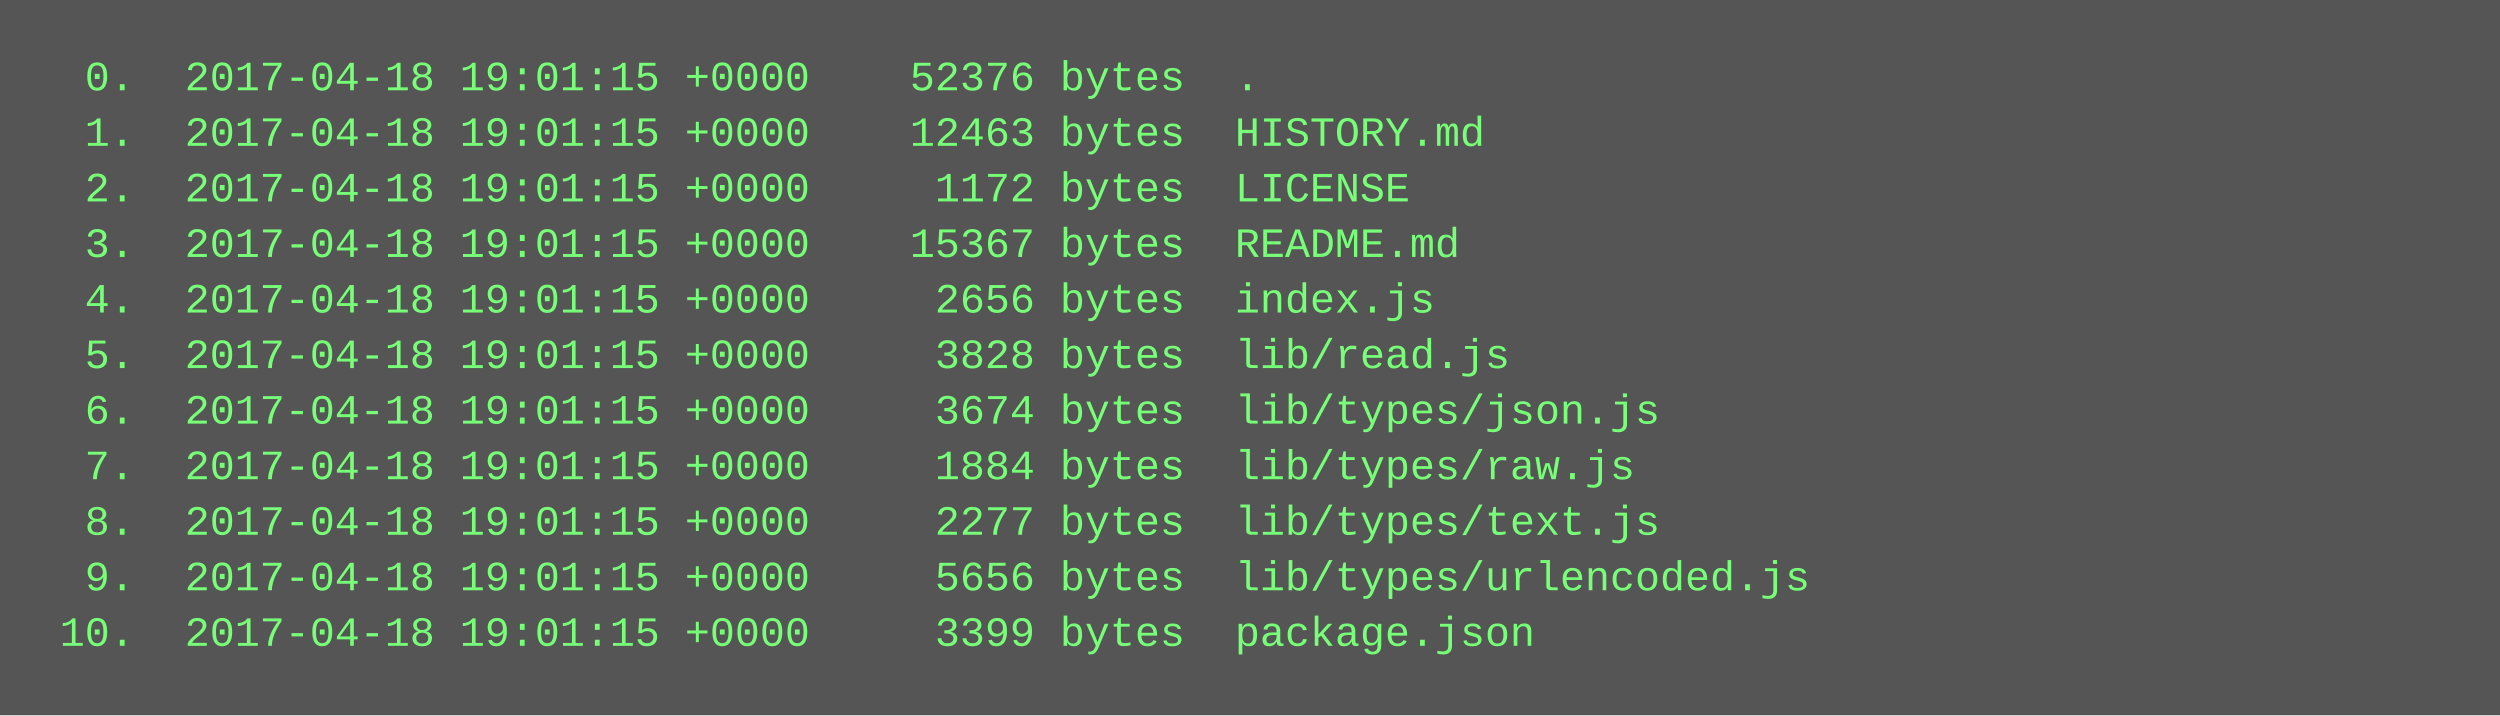
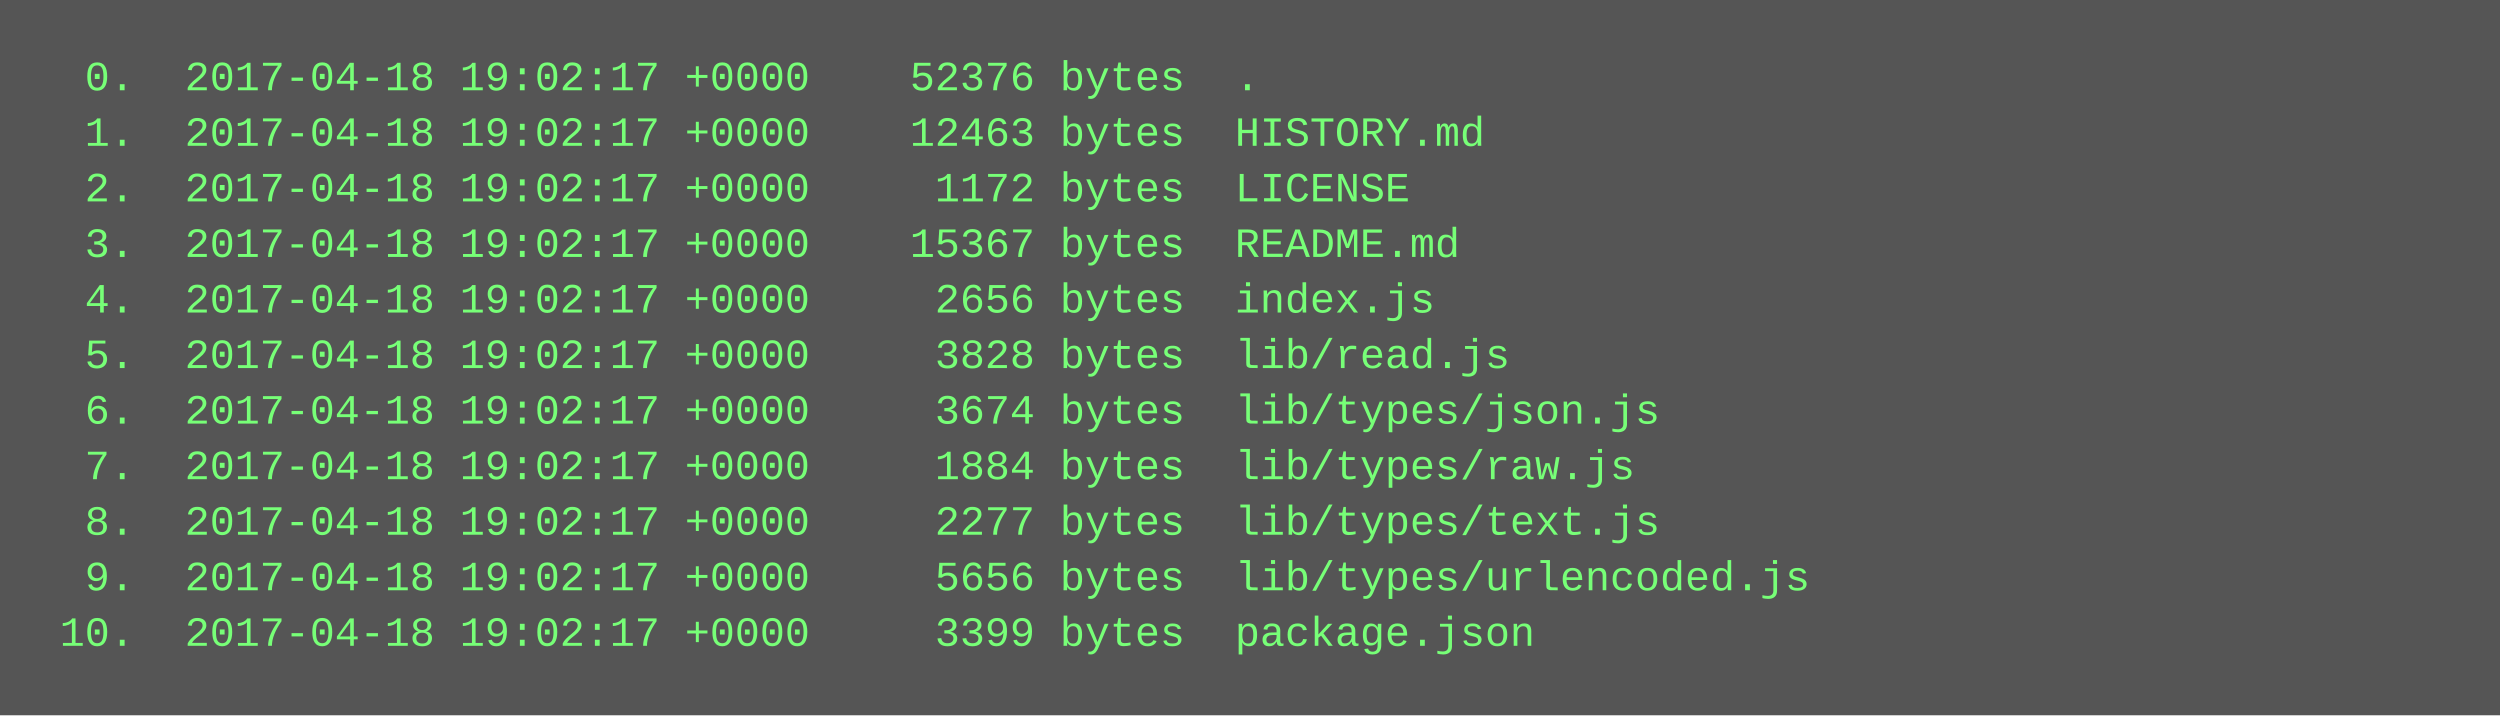
<svg xmlns="http://www.w3.org/2000/svg" height="206" width="720">
  <rect height="206" fill="#555" width="720" />
  <text fill="#7f7" font-family="Courier New" font-size="12" xml:space="preserve">
-     <tspan x="10" y="26">  0.  2017-04-18 19:01:15 +0000    52376 bytes  .</tspan>
-     <tspan x="10" y="42">  1.  2017-04-18 19:01:15 +0000    12463 bytes  HISTORY.md</tspan>
-     <tspan x="10" y="58">  2.  2017-04-18 19:01:15 +0000     1172 bytes  LICENSE</tspan>
-     <tspan x="10" y="74">  3.  2017-04-18 19:01:15 +0000    15367 bytes  README.md</tspan>
-     <tspan x="10" y="90">  4.  2017-04-18 19:01:15 +0000     2656 bytes  index.js</tspan>
-     <tspan x="10" y="106">  5.  2017-04-18 19:01:15 +0000     3828 bytes  lib/read.js</tspan>
-     <tspan x="10" y="122">  6.  2017-04-18 19:01:15 +0000     3674 bytes  lib/types/json.js</tspan>
-     <tspan x="10" y="138">  7.  2017-04-18 19:01:15 +0000     1884 bytes  lib/types/raw.js</tspan>
-     <tspan x="10" y="154">  8.  2017-04-18 19:01:15 +0000     2277 bytes  lib/types/text.js</tspan>
-     <tspan x="10" y="170">  9.  2017-04-18 19:01:15 +0000     5656 bytes  lib/types/urlencoded.js</tspan>
-     <tspan x="10" y="186"> 10.  2017-04-18 19:01:15 +0000     3399 bytes  package.json</tspan>
+     <tspan x="10" y="26">  0.  2017-04-18 19:02:17 +0000    52376 bytes  .</tspan>
+     <tspan x="10" y="42">  1.  2017-04-18 19:02:17 +0000    12463 bytes  HISTORY.md</tspan>
+     <tspan x="10" y="58">  2.  2017-04-18 19:02:17 +0000     1172 bytes  LICENSE</tspan>
+     <tspan x="10" y="74">  3.  2017-04-18 19:02:17 +0000    15367 bytes  README.md</tspan>
+     <tspan x="10" y="90">  4.  2017-04-18 19:02:17 +0000     2656 bytes  index.js</tspan>
+     <tspan x="10" y="106">  5.  2017-04-18 19:02:17 +0000     3828 bytes  lib/read.js</tspan>
+     <tspan x="10" y="122">  6.  2017-04-18 19:02:17 +0000     3674 bytes  lib/types/json.js</tspan>
+     <tspan x="10" y="138">  7.  2017-04-18 19:02:17 +0000     1884 bytes  lib/types/raw.js</tspan>
+     <tspan x="10" y="154">  8.  2017-04-18 19:02:17 +0000     2277 bytes  lib/types/text.js</tspan>
+     <tspan x="10" y="170">  9.  2017-04-18 19:02:17 +0000     5656 bytes  lib/types/urlencoded.js</tspan>
+     <tspan x="10" y="186"> 10.  2017-04-18 19:02:17 +0000     3399 bytes  package.json</tspan>
  </text>
</svg>
